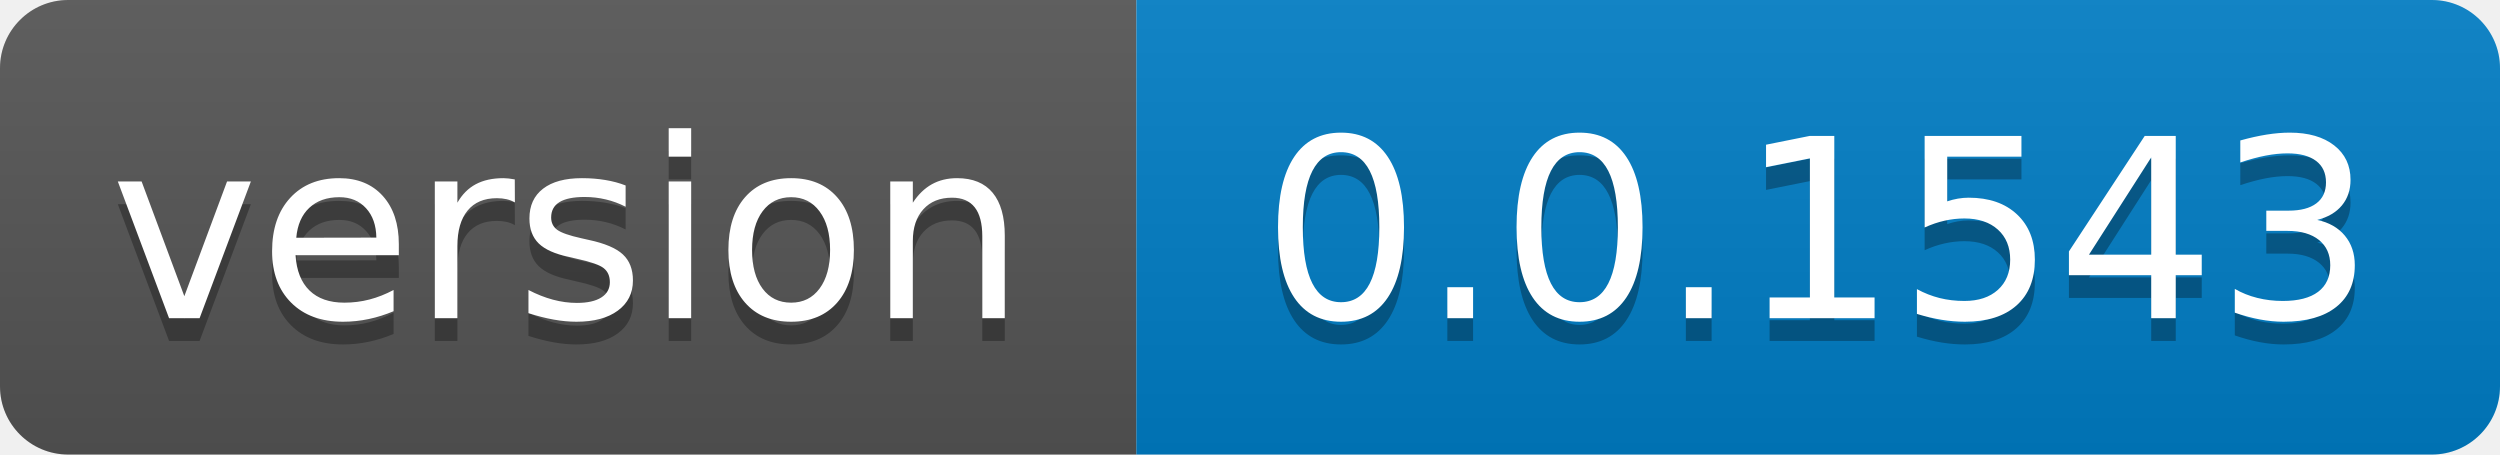
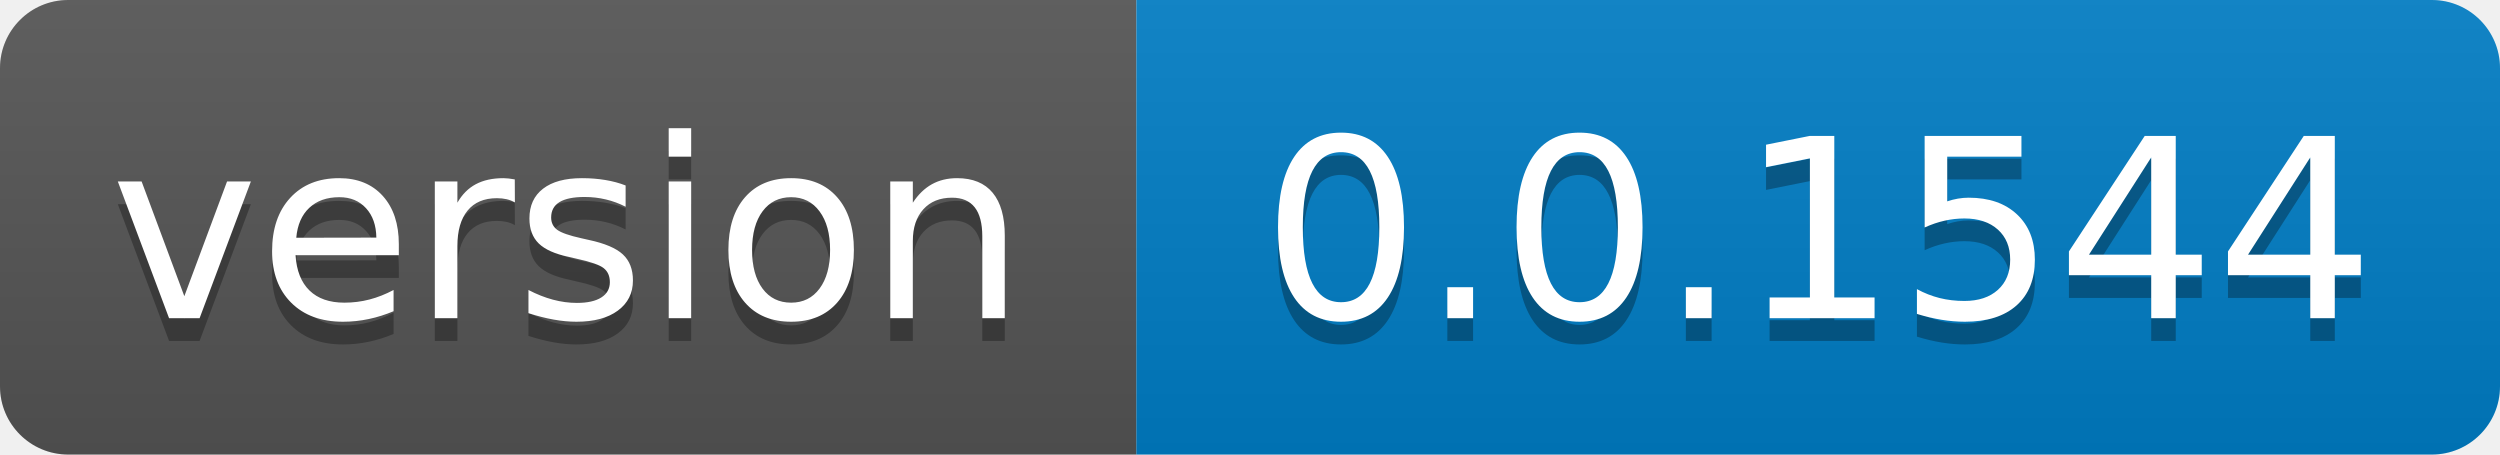
- <svg xmlns="http://www.w3.org/2000/svg" width="110" height="20" role="img" aria-label="version: 0.0.1543">
+ <svg xmlns="http://www.w3.org/2000/svg" width="110" height="20" role="img" aria-label="version: 0.0.1544">
  <linearGradient id="s" x2="0" y2="100%">
    <stop offset="0" stop-color="#bbb" stop-opacity=".1" />
    <stop offset="1" stop-opacity=".1" />
  </linearGradient>
  <clipPath id="r">
    <rect width="110" height="20" rx="3" fill="#fff" />
  </clipPath>
  <g clip-path="url(#r)">
    <rect width="50" height="20" fill="#555" />
    <rect x="50" width="60" height="20" fill="#007ec6" />
    <rect width="110" height="20" fill="url(#s)" />
  </g>
  <g fill="#fff" text-anchor="middle" font-family="Verdana,Geneva,DejaVu Sans,sans-serif" text-rendering="geometricPrecision" font-size="110">
    <text aria-hidden="true" x="250.0" transform="scale(.1)" textLength="400" y="150" fill="#010101" fill-opacity=".3">version</text>
    <text x="250.0" transform="scale(.1)" textLength="400" y="140" fill="#fff">version</text>
-     <text aria-hidden="true" x="800.0" transform="scale(.1)" textLength="500" y="150" fill="#010101" fill-opacity=".3">0.0.1543</text>
-     <text x="800.0" transform="scale(.1)" textLength="500" y="140" fill="#fff">0.0.1543</text>
+     <text aria-hidden="true" x="800.0" transform="scale(.1)" textLength="500" y="150" fill="#010101" fill-opacity=".3">0.0.1544</text>
+     <text x="800.0" transform="scale(.1)" textLength="500" y="140" fill="#fff">0.0.1544</text>
  </g>
</svg>
